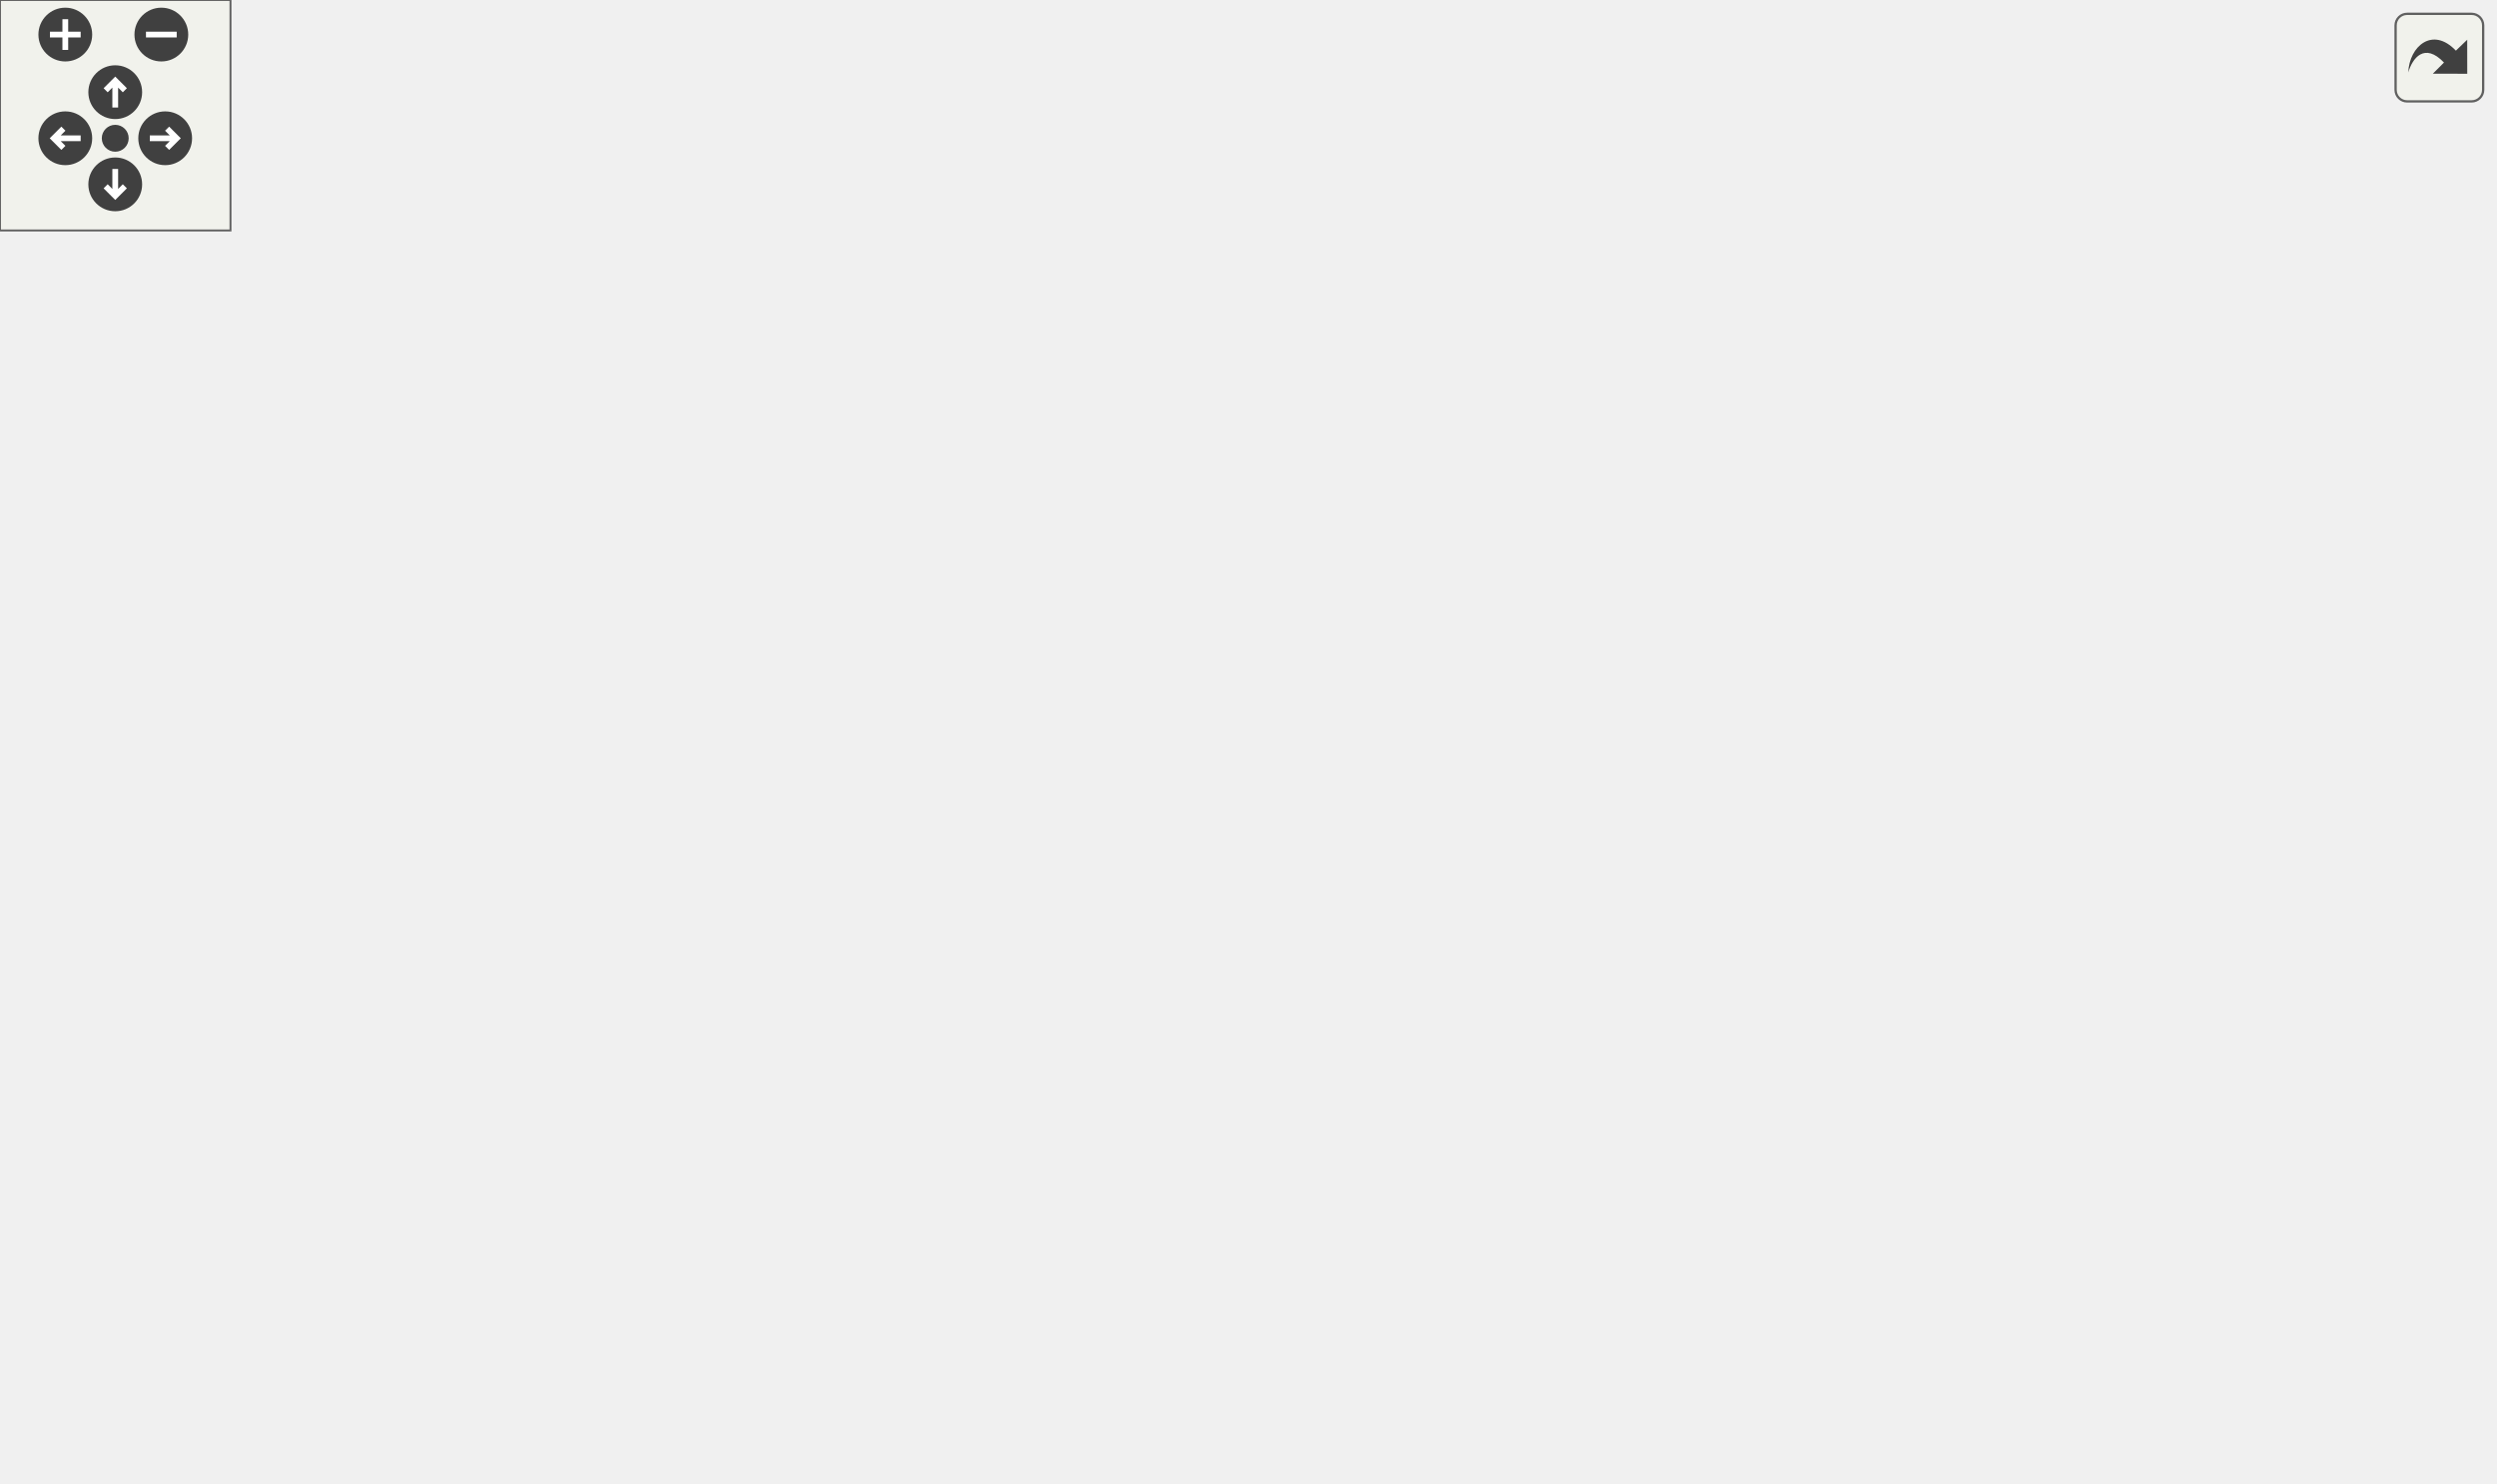
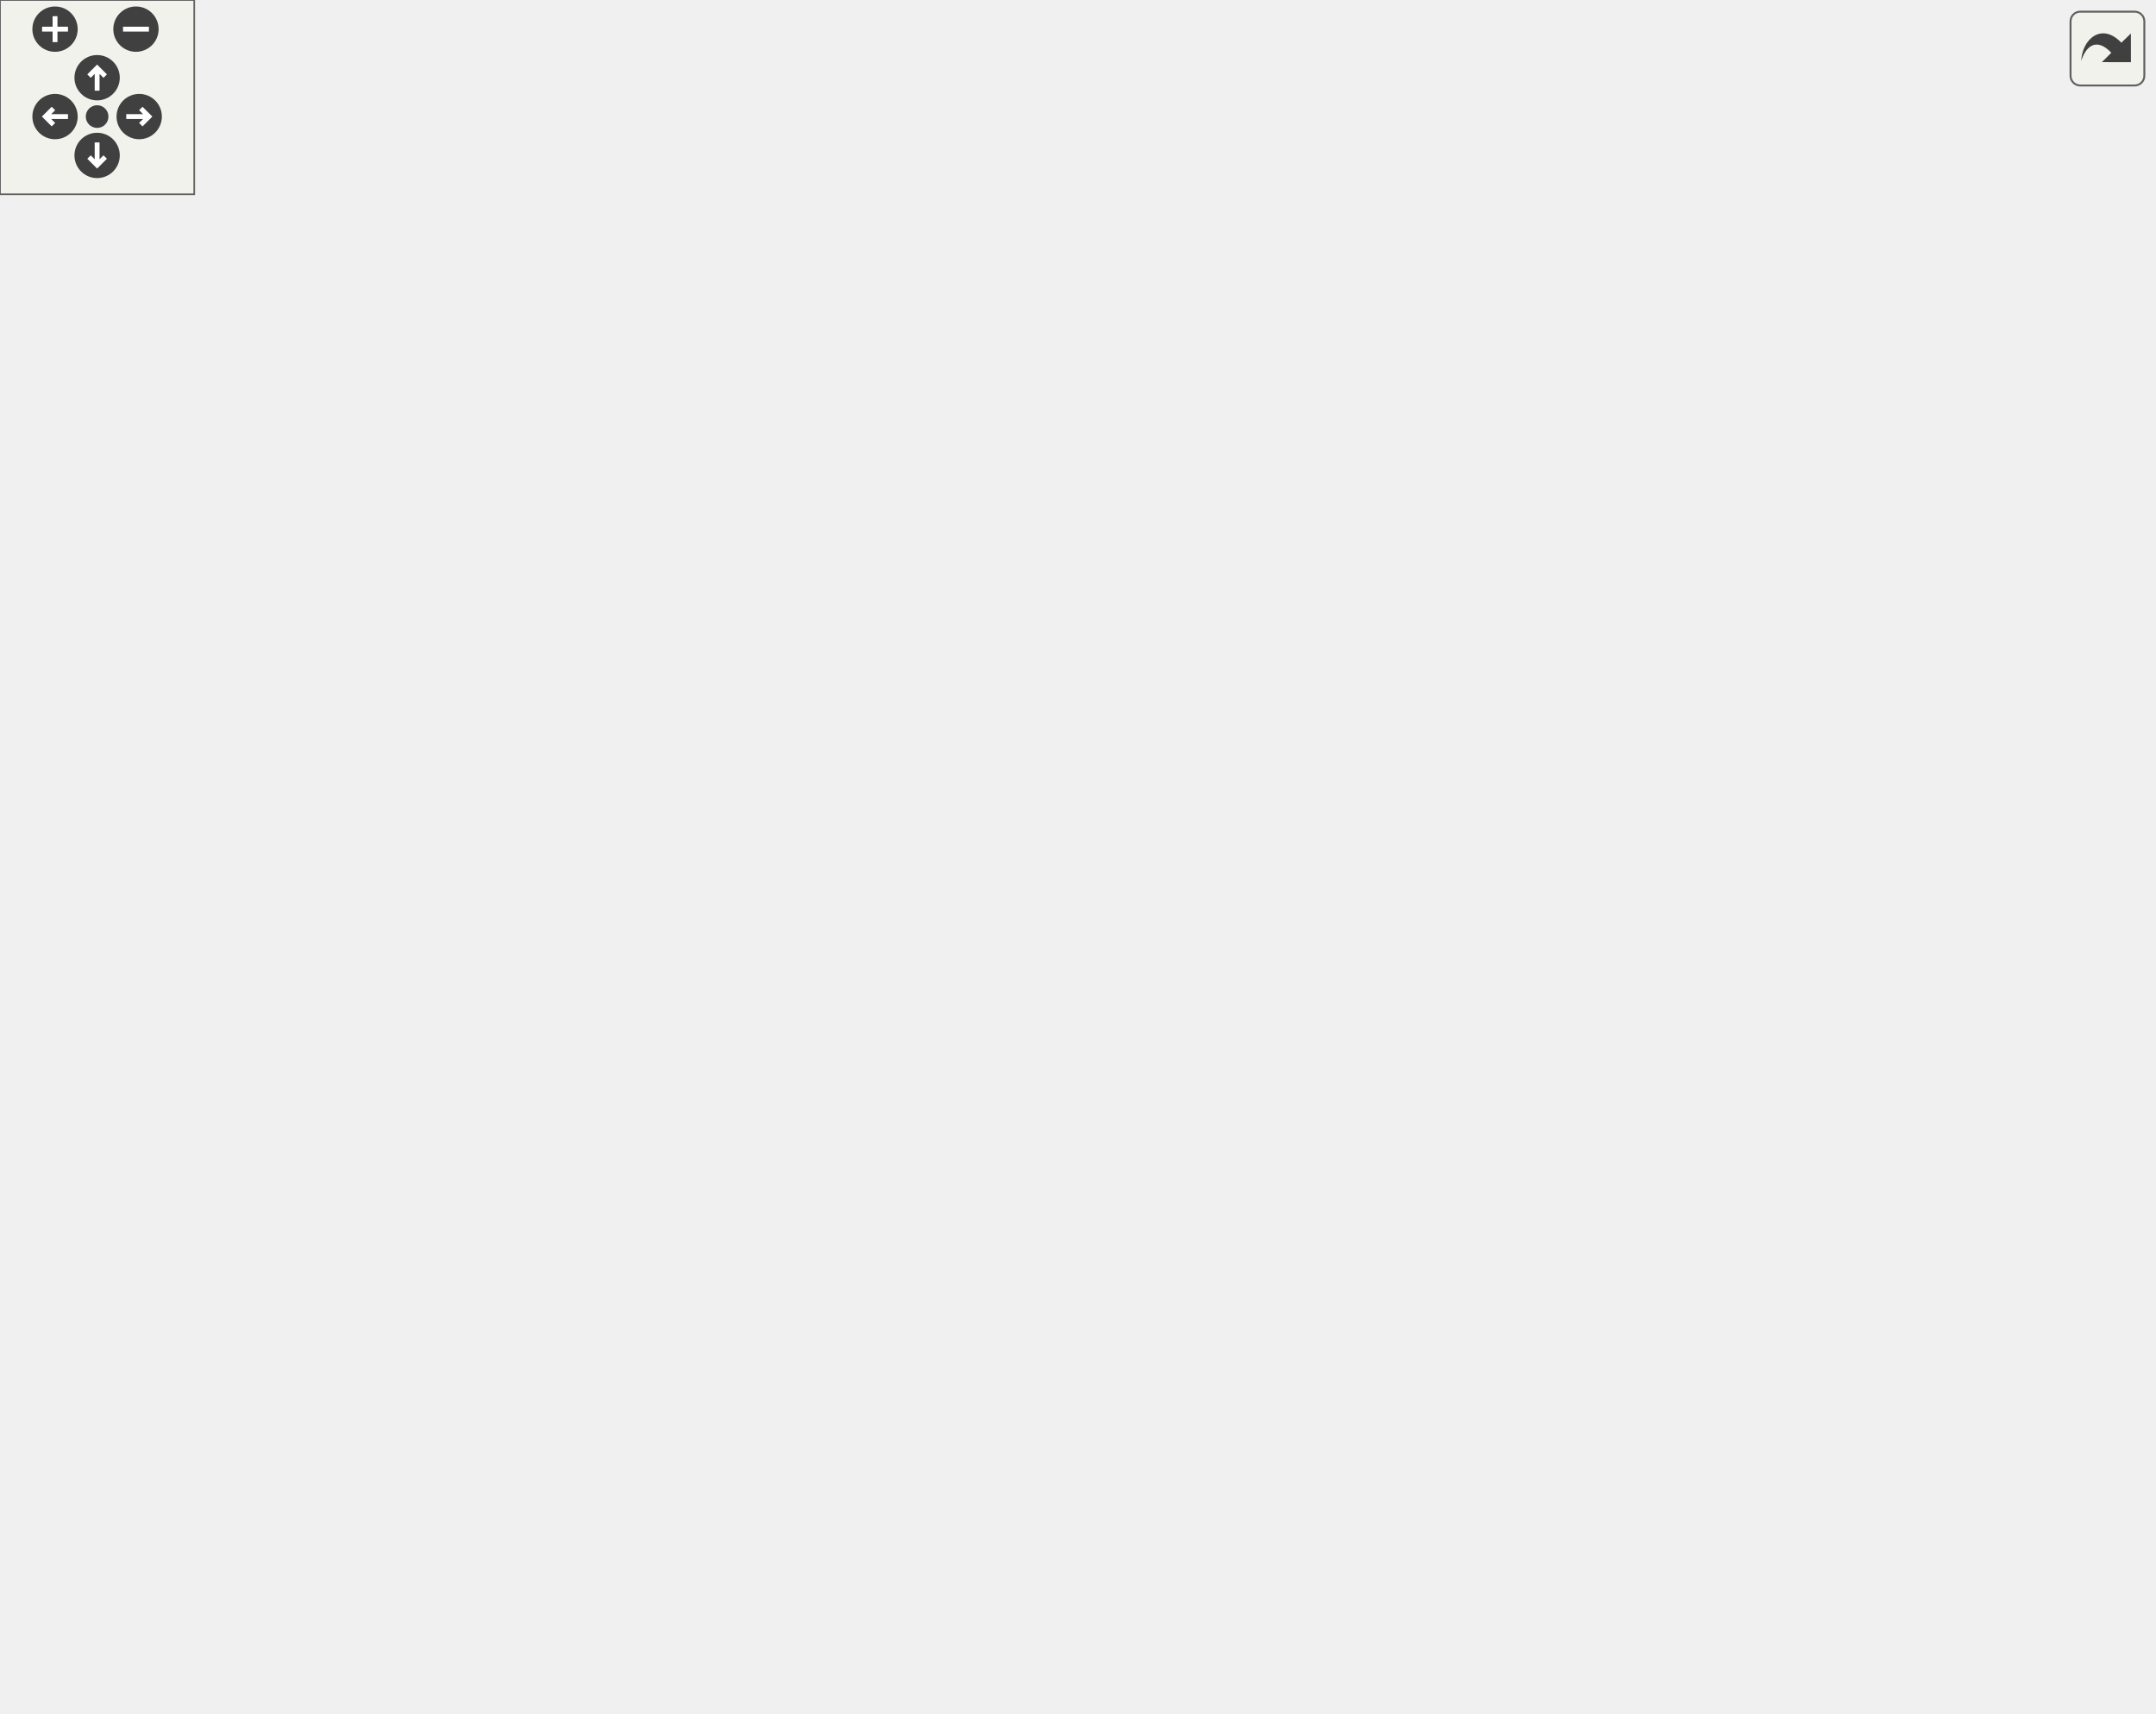
<svg xmlns="http://www.w3.org/2000/svg" xmlns:xlink="http://www.w3.org/1999/xlink" id="main" version="1.1" xml:space="preserve">
  <style type="text/css">
.edge:hover path { stroke: red; }
.edge:hover polygon { stroke: red; fill: red; }
</style>
  <defs>
    <circle id="rim" cx="0" cy="0" r="7" />
    <circle id="rim2" cx="0" cy="0" r="3.5" />
    <g id="zoomPlus">
      <use xlink:href="#rim" fill="#404040">
        <set attributeName="fill" to="#808080" begin="zoomplus.mouseover" end="zoomplus.mouseout" />
      </use>
      <path d="M-4,0h8M0,-4v8" fill="none" stroke="white" stroke-width="1.5" pointer-events="none" />
    </g>
    <g id="zoomMin">
      <use xlink:href="#rim" fill="#404040">
        <set attributeName="fill" to="#808080" begin="zoomminus.mouseover" end="zoomminus.mouseout" />
      </use>
      <path d="M-4,0h8" fill="none" stroke="white" stroke-width="1.5" pointer-events="none" />
    </g>
    <g id="dirArrow">
      <path fill="none" stroke="white" stroke-width="1.5" d="M0,-3.0v7 M-2.5,-0.5L0,-3.0L2.5,-0.5" />
    </g>
    <g id="resetDef">
      <use xlink:href="#rim2" fill="#404040">
        <set attributeName="fill" to="#808080" begin="reset.mouseover" end="reset.mouseout" />
      </use>
    </g>
  </defs>
  <svg id="graph" class="graph">
    <g id="viewport">
      <g id="node1" class="node">
        <g id="a_node1">
          <a xlink:title=" ">
-             <polygon fill="#bfbfbf" stroke="black" points="0,-216 0,-246 149,-246 149,-216 0,-216" />
-             <text text-anchor="start" x="8" y="-234" font-family="Helvetica,sans-Serif" font-size="10.00">RenderManager::recreateSwap</text>
-             <text text-anchor="middle" x="74.5" y="-223" font-family="Helvetica,sans-Serif" font-size="10.00">Chain</text>
+             <polygon fill="#bfbfbf" stroke="black" points="0,-248 0,-278 149,-278 149,-248 0,-248" />
+             <text text-anchor="start" x="8" y="-266" font-family="Helvetica,sans-Serif" font-size="10.00">RenderManager::recreateSwap</text>
+             <text text-anchor="middle" x="74.5" y="-255" font-family="Helvetica,sans-Serif" font-size="10.00">Chain</text>
          </a>
        </g>
      </g>
      <g id="node2" class="node">
        <g id="a_node2">
-           <a xlink:href="class_render_manager.html#a4542192299af39a3e8833b701c2a359e" target="_top" xlink:title=" ">
-             <polygon fill="none" stroke="black" points="192.5,-287.5 192.5,-306.5 347.5,-306.5 347.5,-287.5 192.5,-287.5" />
-             <text text-anchor="middle" x="270" y="-294.5" font-family="Helvetica,sans-Serif" font-size="10.00">RenderManager::crateUIObjects</text>
+           <a xlink:href="class_render_manager.html#aa04e5bcc41eaf66bd29d811e39d71c3c" target="_top" xlink:title=" ">
+             <polygon fill="none" stroke="black" points="196.5,-368 196.5,-398 343.5,-398 343.5,-368 196.5,-368" />
+             <text text-anchor="start" x="204.5" y="-386" font-family="Helvetica,sans-Serif" font-size="10.00">RenderManager::createDefault</text>
+             <text text-anchor="middle" x="270" y="-375" font-family="Helvetica,sans-Serif" font-size="10.00">Material</text>
          </a>
        </g>
      </g>
      <g id="edge1" class="edge">
-         <path fill="none" stroke="midnightblue" d="M106.54,-246.13C128.15,-256.21 157.85,-269.18 185,-278 192.97,-280.59 201.48,-282.95 209.91,-285.07" />
-         <polygon fill="midnightblue" stroke="midnightblue" points="209.19,-288.5 219.73,-287.44 210.83,-281.69 209.19,-288.5" />
+         <path fill="none" stroke="midnightblue" d="M99.35,-278.19C121.49,-292.25 155.38,-313.68 185,-332 201.5,-342.2 219.91,-353.4 235.28,-362.7" />
+         <polygon fill="midnightblue" stroke="midnightblue" points="233.57,-365.76 243.94,-367.93 237.19,-359.77 233.57,-365.76" />
+       </g>
+       <g id="node9" class="node">
+         <g id="a_node9">
+           <a xlink:href="class_render_manager.html#aa6e12fa2f425700718eec18fb52a1ef8" target="_top" xlink:title=" ">
+             <polygon fill="none" stroke="black" points="198,-292 198,-322 342,-322 342,-292 198,-292" />
+             <text text-anchor="start" x="206" y="-310" font-family="Helvetica,sans-Serif" font-size="10.00">RenderManager::createFrame</text>
+             <text text-anchor="middle" x="270" y="-299" font-family="Helvetica,sans-Serif" font-size="10.00">Buffer</text>
+           </a>
+         </g>
+       </g>
+       <g id="edge9" class="edge">
+         <path fill="none" stroke="midnightblue" d="M141.55,-278.02C158.12,-281.79 176.02,-285.86 193.03,-289.72" />
+         <polygon fill="midnightblue" stroke="midnightblue" points="192.39,-293.17 202.92,-291.97 193.94,-286.34 192.39,-293.17" />
+       </g>
+       <g id="node11" class="node">
+         <g id="a_node11">
+           <a xlink:href="class_render_manager.html#a47b4c7259640bcfc476a5cd8c129c2b8" target="_top" xlink:title=" ">
+             <polygon fill="none" stroke="black" points="185,-253.5 185,-272.5 355,-272.5 355,-253.5 185,-253.5" />
+             <text text-anchor="middle" x="270" y="-260.5" font-family="Helvetica,sans-Serif" font-size="10.00">RenderManager::createRenderPass</text>
+           </a>
+         </g>
+       </g>
+       <g id="edge11" class="edge">
+         <path fill="none" stroke="midnightblue" d="M149.21,-263C157.57,-263 166.18,-263 174.77,-263" />
+         <polygon fill="midnightblue" stroke="midnightblue" points="174.82,-266.5 184.82,-263 174.82,-259.5 174.82,-266.5" />
+       </g>
+       <g id="node13" class="node">
+         <g id="a_node13">
+           <a xlink:href="class_render_manager.html#ab9be550fe988ee994b0cba1b46ef2ded" target="_top" xlink:title=" ">
+             <polygon fill="none" stroke="black" points="199.5,-147 199.5,-177 340.5,-177 340.5,-147 199.5,-147" />
+             <text text-anchor="start" x="207.5" y="-165" font-family="Helvetica,sans-Serif" font-size="10.00">RenderManager::createSwap</text>
+             <text text-anchor="middle" x="270" y="-154" font-family="Helvetica,sans-Serif" font-size="10.00">Chain</text>
+           </a>
+         </g>
+       </g>
+       <g id="edge13" class="edge">
+         <path fill="none" stroke="midnightblue" d="M104.47,-247.88C138.19,-230.28 194,-201.15 231.14,-181.76" />
+         <polygon fill="midnightblue" stroke="midnightblue" points="232.9,-184.79 240.15,-177.06 229.66,-178.58 232.9,-184.79" />
+       </g>
+       <g id="node19" class="node">
+         <g id="a_node19">
+           <a xlink:href="class_render_manager.html#ad684dc770c22b8ee45875407c8591a00" target="_top" xlink:title=" ">
+             <polygon fill="none" stroke="black" points="189.5,-54.5 189.5,-73.5 350.5,-73.5 350.5,-54.5 189.5,-54.5" />
+             <text text-anchor="middle" x="270" y="-61.5" font-family="Helvetica,sans-Serif" font-size="10.00">RenderManager::createUIObjects</text>
+           </a>
+         </g>
+       </g>
+       <g id="edge20" class="edge">
+         <path fill="none" stroke="midnightblue" d="M87.72,-247.82C107.35,-223.72 147.52,-175.59 185,-138 205.99,-116.95 231.89,-94.63 249.33,-80.08" />
+         <polygon fill="midnightblue" stroke="midnightblue" points="251.69,-82.67 257.16,-73.6 247.23,-77.28 251.69,-82.67" />
+       </g>
+       <g id="node3" class="node">
+         <g id="a_node3">
+           <a xlink:href="materialparameters_8cpp.html#a59fb9231365864f141c11f1aa4d67f6f" target="_top" xlink:title=" ">
+             <polygon fill="none" stroke="black" points="418,-449.5 418,-468.5 484,-468.5 484,-449.5 418,-449.5" />
+             <text text-anchor="middle" x="451" y="-456.5" font-family="Helvetica,sans-Serif" font-size="10.00">buildLayout</text>
+           </a>
+         </g>
+       </g>
+       <g id="edge2" class="edge">
+         <path fill="none" stroke="midnightblue" d="M300.11,-398.16C324.12,-410.33 359.27,-427.42 391,-440 396.51,-442.19 402.38,-444.31 408.2,-446.3" />
+         <polygon fill="midnightblue" stroke="midnightblue" points="407.29,-449.68 417.88,-449.5 409.49,-443.04 407.29,-449.68" />
+       </g>
+       <g id="node5" class="node">
+         <g id="a_node5">
+           <a xlink:href="class_master_material.html#a7daa9481348380046f68f55f9738ea61" target="_top" xlink:title=" ">
+             <polygon fill="none" stroke="black" points="394.5,-411.5 394.5,-430.5 507.5,-430.5 507.5,-411.5 394.5,-411.5" />
+             <text text-anchor="middle" x="451" y="-418.5" font-family="Helvetica,sans-Serif" font-size="10.00">MasterMaterial::create</text>
+           </a>
+         </g>
+       </g>
+       <g id="edge4" class="edge">
+         <path fill="none" stroke="midnightblue" d="M341.75,-398.02C359.47,-401.78 378.22,-405.76 395.04,-409.33" />
+         <polygon fill="midnightblue" stroke="midnightblue" points="394.74,-412.85 405.25,-411.5 396.19,-406 394.74,-412.85" />
      </g>
      <g id="node6" class="node">
        <g id="a_node6">
-           <a xlink:href="class_render_manager.html#aa6e12fa2f425700718eec18fb52a1ef8" target="_top" xlink:title=" ">
-             <polygon fill="none" stroke="black" points="198,-238 198,-268 342,-268 342,-238 198,-238" />
-             <text text-anchor="start" x="206" y="-256" font-family="Helvetica,sans-Serif" font-size="10.00">RenderManager::createFrame</text>
-             <text text-anchor="middle" x="270" y="-245" font-family="Helvetica,sans-Serif" font-size="10.00">Buffer</text>
+           <a xlink:href="class_vertex_shader.html#a5210d098175734531886d9e5b1741f8e" target="_top" xlink:title=" ">
+             <polygon fill="none" stroke="black" points="397.5,-373.5 397.5,-392.5 504.5,-392.5 504.5,-373.5 397.5,-373.5" />
+             <text text-anchor="middle" x="451" y="-380.5" font-family="Helvetica,sans-Serif" font-size="10.00">VertexShader::create</text>
          </a>
        </g>
      </g>
      <g id="edge5" class="edge">
-         <path fill="none" stroke="midnightblue" d="M149.21,-239.38C161.76,-240.81 174.87,-242.3 187.61,-243.75" />
-         <polygon fill="midnightblue" stroke="midnightblue" points="187.4,-247.25 197.73,-244.9 188.19,-240.29 187.4,-247.25" />
+         <path fill="none" stroke="midnightblue" d="M343.55,-383C358.05,-383 373.17,-383 387.31,-383" />
+         <polygon fill="midnightblue" stroke="midnightblue" points="387.41,-386.5 397.41,-383 387.41,-379.5 387.41,-386.5" />
      </g>
      <g id="node8" class="node">
        <g id="a_node8">
-           <a xlink:href="class_render_manager.html#a47b4c7259640bcfc476a5cd8c129c2b8" target="_top" xlink:title=" ">
-             <polygon fill="none" stroke="black" points="185,-199.5 185,-218.5 355,-218.5 355,-199.5 185,-199.5" />
-             <text text-anchor="middle" x="270" y="-206.5" font-family="Helvetica,sans-Serif" font-size="10.00">RenderManager::createRenderPass</text>
+           <a xlink:href="class_fragment_shader.html#a1221d3fb805310bb64a01e032e794d0b" target="_top" xlink:title=" ">
+             <polygon fill="none" stroke="black" points="391,-335.5 391,-354.5 511,-354.5 511,-335.5 391,-335.5" />
+             <text text-anchor="middle" x="451" y="-342.5" font-family="Helvetica,sans-Serif" font-size="10.00">FragmentShader::create</text>
          </a>
        </g>
      </g>
      <g id="edge7" class="edge">
-         <path fill="none" stroke="midnightblue" d="M149.21,-222.62C157.65,-221.66 166.34,-220.67 175.01,-219.69" />
-         <polygon fill="midnightblue" stroke="midnightblue" points="175.61,-223.14 185.15,-218.53 174.81,-216.19 175.61,-223.14" />
+         <path fill="none" stroke="midnightblue" d="M341.75,-367.98C359.47,-364.22 378.22,-360.24 395.04,-356.67" />
+         <polygon fill="midnightblue" stroke="midnightblue" points="396.19,-360 405.25,-354.5 394.74,-353.15 396.19,-360" />
+       </g>
+       <g id="node4" class="node">
+         <g id="a_node4">
+           <a xlink:href="materialparameters_8cpp.html#a6d0d74203f8507f343dd66edcc0d472f" target="_top" xlink:title=" ">
+             <polygon fill="none" stroke="black" points="569.5,-449.5 569.5,-468.5 642.5,-468.5 642.5,-449.5 569.5,-449.5" />
+             <text text-anchor="middle" x="606" y="-456.5" font-family="Helvetica,sans-Serif" font-size="10.00">buildProperty</text>
+           </a>
+         </g>
+       </g>
+       <g id="edge3" class="edge">
+         <path fill="none" stroke="midnightblue" d="M484.07,-459C505.93,-459 535.18,-459 559.44,-459" />
+         <polygon fill="midnightblue" stroke="midnightblue" points="559.49,-462.5 569.49,-459 559.49,-455.5 559.49,-462.5" />
+       </g>
+       <g id="node7" class="node">
+         <g id="a_node7">
+           <a xlink:href="class_utils.html#a7e7d47e8b017fe7d4ae8802c7b0690cb" target="_top" xlink:title=" ">
+             <polygon fill="none" stroke="black" points="568,-354.5 568,-373.5 644,-373.5 644,-354.5 568,-354.5" />
+             <text text-anchor="middle" x="606" y="-361.5" font-family="Helvetica,sans-Serif" font-size="10.00">Utils::readFile</text>
+           </a>
+         </g>
+       </g>
+       <g id="edge6" class="edge">
+         <path fill="none" stroke="midnightblue" d="M504.65,-376.46C521.83,-374.33 540.8,-371.97 557.57,-369.89" />
+         <polygon fill="midnightblue" stroke="midnightblue" points="558.2,-373.34 567.69,-368.63 557.34,-366.39 558.2,-373.34" />
+       </g>
+       <g id="edge8" class="edge">
+         <path fill="none" stroke="midnightblue" d="M511.15,-352.35C526.45,-354.24 542.72,-356.27 557.34,-358.08" />
+         <polygon fill="midnightblue" stroke="midnightblue" points="557.3,-361.6 567.66,-359.36 558.16,-354.66 557.3,-361.6" />
      </g>
      <g id="node10" class="node">
        <g id="a_node10">
-           <a xlink:href="class_render_manager.html#ab9be550fe988ee994b0cba1b46ef2ded" target="_top" xlink:title=" ">
-             <polygon fill="none" stroke="black" points="199.5,-90 199.5,-120 340.5,-120 340.5,-90 199.5,-90" />
-             <text text-anchor="start" x="207.5" y="-108" font-family="Helvetica,sans-Serif" font-size="10.00">RenderManager::createSwap</text>
-             <text text-anchor="middle" x="270" y="-97" font-family="Helvetica,sans-Serif" font-size="10.00">Chain</text>
-           </a>
-         </g>
-       </g>
-       <g id="edge9" class="edge">
-         <path fill="none" stroke="midnightblue" d="M98.84,-215.8C133.36,-193.32 198.14,-151.14 237.05,-125.81" />
-         <polygon fill="midnightblue" stroke="midnightblue" points="239.41,-128.45 245.88,-120.06 235.59,-122.58 239.41,-128.45" />
-       </g>
-       <g id="node3" class="node">
-         <g id="a_node3">
-           <a xlink:href="class_u_i_renderer.html#a429d9bebea63cfce81d4179458bac829" target="_top" xlink:title=" ">
-             <polygon fill="none" stroke="black" points="394,-287.5 394,-306.5 492,-306.5 492,-287.5 394,-287.5" />
-             <text text-anchor="middle" x="443" y="-294.5" font-family="Helvetica,sans-Serif" font-size="10.00">UIRenderer::create</text>
-           </a>
-         </g>
-       </g>
-       <g id="edge2" class="edge">
-         <path fill="none" stroke="midnightblue" d="M348,-297C359.94,-297 372.11,-297 383.56,-297" />
-         <polygon fill="midnightblue" stroke="midnightblue" points="383.84,-300.5 393.84,-297 383.84,-293.5 383.84,-300.5" />
-       </g>
-       <g id="node4" class="node">
-         <g id="a_node4">
-           <a xlink:href="class_command_buffer.html#aa00b25bc626efb68b5dc810ea91cf41b" target="_top" xlink:title=" ">
-             <polygon fill="none" stroke="black" points="531,-306.5 531,-325.5 649,-325.5 649,-306.5 531,-306.5" />
-             <text text-anchor="middle" x="590" y="-313.5" font-family="Helvetica,sans-Serif" font-size="10.00">CommandBuffer::create</text>
-           </a>
-         </g>
-       </g>
-       <g id="edge3" class="edge">
-         <path fill="none" stroke="midnightblue" d="M492.28,-303.33C501.45,-304.53 511.21,-305.81 520.86,-307.07" />
-         <polygon fill="midnightblue" stroke="midnightblue" points="520.49,-310.55 530.86,-308.38 521.39,-303.61 520.49,-310.55" />
-       </g>
-       <g id="node5" class="node">
-         <g id="a_node5">
-           <a xlink:href="class_descriptor_pool.html#a190f2272d8740c7f7fe13b5b8fb8326c" target="_top" xlink:title=" ">
-             <polygon fill="none" stroke="black" points="534,-268.5 534,-287.5 646,-287.5 646,-268.5 534,-268.5" />
-             <text text-anchor="middle" x="590" y="-275.5" font-family="Helvetica,sans-Serif" font-size="10.00">DescriptorPool::create</text>
-           </a>
-         </g>
-       </g>
-       <g id="edge4" class="edge">
-         <path fill="none" stroke="midnightblue" d="M492.28,-290.67C502.4,-289.35 513.22,-287.93 523.83,-286.54" />
-         <polygon fill="midnightblue" stroke="midnightblue" points="524.45,-289.99 533.91,-285.22 523.54,-283.05 524.45,-289.99" />
-       </g>
-       <g id="node7" class="node">
-         <g id="a_node7">
          <a xlink:href="class_frame_buffer.html#a3b861048fc9c1861448d4dee7a6b9b69" target="_top" xlink:title=" ">
-             <polygon fill="none" stroke="black" points="392.5,-243.5 392.5,-262.5 493.5,-262.5 493.5,-243.5 392.5,-243.5" />
-             <text text-anchor="middle" x="443" y="-250.5" font-family="Helvetica,sans-Serif" font-size="10.00">FrameBuffer::create</text>
-           </a>
-         </g>
-       </g>
-       <g id="edge6" class="edge">
-         <path fill="none" stroke="midnightblue" d="M342.03,-253C355.36,-253 369.16,-253 382.1,-253" />
-         <polygon fill="midnightblue" stroke="midnightblue" points="382.27,-256.5 392.27,-253 382.27,-249.5 382.27,-256.5" />
-       </g>
-       <g id="node9" class="node">
-         <g id="a_node9">
-           <a xlink:href="class_render_pass.html#a7192ec68626bea374e5003f022dfb0a6" target="_top" xlink:title=" ">
-             <polygon fill="none" stroke="black" points="392.5,-202.5 392.5,-221.5 493.5,-221.5 493.5,-202.5 392.5,-202.5" />
-             <text text-anchor="middle" x="443" y="-209.5" font-family="Helvetica,sans-Serif" font-size="10.00">RenderPass::create</text>
-           </a>
-         </g>
-       </g>
-       <g id="edge8" class="edge">
-         <path fill="none" stroke="midnightblue" d="M355.25,-210.48C364.34,-210.64 373.44,-210.8 382.16,-210.95" />
-         <polygon fill="midnightblue" stroke="midnightblue" points="382.13,-214.45 392.19,-211.13 382.25,-207.45 382.13,-214.45" />
-       </g>
-       <g id="node11" class="node">
-         <g id="a_node11">
-           <a xlink:href="class_framebuffer_selector.html#aaeb567a08ff24b698ee8cc569980c937" target="_top" xlink:title=" ">
-             <polygon fill="none" stroke="black" points="391,-153 391,-183 495,-183 495,-153 391,-153" />
-             <text text-anchor="start" x="399" y="-171" font-family="Helvetica,sans-Serif" font-size="10.00">FramebufferSelector</text>
-             <text text-anchor="middle" x="443" y="-160" font-family="Helvetica,sans-Serif" font-size="10.00">::create</text>
+             <polygon fill="none" stroke="black" points="400.5,-297.5 400.5,-316.5 501.5,-316.5 501.5,-297.5 400.5,-297.5" />
+             <text text-anchor="middle" x="451" y="-304.5" font-family="Helvetica,sans-Serif" font-size="10.00">FrameBuffer::create</text>
          </a>
        </g>
      </g>
      <g id="edge10" class="edge">
-         <path fill="none" stroke="midnightblue" d="M311.96,-120.09C335.88,-128.9 366.25,-140.09 391.62,-149.44" />
-         <polygon fill="midnightblue" stroke="midnightblue" points="390.49,-152.75 401.08,-152.92 392.91,-146.18 390.49,-152.75" />
+         <path fill="none" stroke="midnightblue" d="M342,-307C357.86,-307 374.54,-307 389.91,-307" />
+         <polygon fill="midnightblue" stroke="midnightblue" points="390.31,-310.5 400.31,-307 390.31,-303.5 390.31,-310.5" />
      </g>
      <g id="node12" class="node">
        <g id="a_node12">
-           <a xlink:href="class_image.html#a729f597dc28bd5261b1860643ed9513f" target="_top" xlink:title=" ">
-             <polygon fill="none" stroke="black" points="552.5,-136.5 552.5,-155.5 627.5,-155.5 627.5,-136.5 552.5,-136.5" />
-             <text text-anchor="middle" x="590" y="-143.5" font-family="Helvetica,sans-Serif" font-size="10.00">Image::create</text>
-           </a>
-         </g>
-       </g>
-       <g id="edge13" class="edge">
-         <path fill="none" stroke="midnightblue" d="M340.79,-114C401.98,-121.89 489.23,-133.14 542.33,-139.98" />
-         <polygon fill="midnightblue" stroke="midnightblue" points="542.11,-143.48 552.47,-141.29 543,-136.54 542.11,-143.48" />
-       </g>
-       <g id="node13" class="node">
-         <g id="a_node13">
-           <a xlink:href="class_swap_chain.html#ad6e69feb47cd7d9016c468d2fe01f8af" target="_top" xlink:title=" ">
-             <polygon fill="none" stroke="black" points="394,-76.5 394,-95.5 492,-95.5 492,-76.5 394,-76.5" />
-             <text text-anchor="middle" x="443" y="-83.5" font-family="Helvetica,sans-Serif" font-size="10.00">SwapChain::create</text>
+           <a xlink:href="class_render_pass.html#a7192ec68626bea374e5003f022dfb0a6" target="_top" xlink:title=" ">
+             <polygon fill="none" stroke="black" points="400.5,-259.5 400.5,-278.5 501.5,-278.5 501.5,-259.5 400.5,-259.5" />
+             <text text-anchor="middle" x="451" y="-266.5" font-family="Helvetica,sans-Serif" font-size="10.00">RenderPass::create</text>
          </a>
        </g>
      </g>
      <g id="edge12" class="edge">
-         <path fill="none" stroke="midnightblue" d="M340.55,-97.27C354.99,-95.67 370.05,-93.99 384.02,-92.44" />
-         <polygon fill="midnightblue" stroke="midnightblue" points="384.42,-95.92 393.97,-91.34 383.64,-88.96 384.42,-95.92" />
+         <path fill="none" stroke="midnightblue" d="M355.26,-265.82C367.06,-266.22 378.99,-266.62 390.21,-267" />
+         <polygon fill="midnightblue" stroke="midnightblue" points="390.18,-270.5 400.29,-267.33 390.41,-263.5 390.18,-270.5" />
      </g>
      <g id="node14" class="node">
        <g id="a_node14">
-           <a xlink:href="class_image_view.html#a49f8e14c3fd61c0e19735f7f3c397f94" target="_top" xlink:title=" ">
-             <polygon fill="none" stroke="black" points="394.5,-38.5 394.5,-57.5 491.5,-57.5 491.5,-38.5 394.5,-38.5" />
-             <text text-anchor="middle" x="443" y="-45.5" font-family="Helvetica,sans-Serif" font-size="10.00">ImageView::create</text>
+           <a xlink:href="class_framebuffer_selector.html#aaeb567a08ff24b698ee8cc569980c937" target="_top" xlink:title=" ">
+             <polygon fill="none" stroke="black" points="399,-210 399,-240 503,-240 503,-210 399,-210" />
+             <text text-anchor="start" x="407" y="-228" font-family="Helvetica,sans-Serif" font-size="10.00">FramebufferSelector</text>
+             <text text-anchor="middle" x="451" y="-217" font-family="Helvetica,sans-Serif" font-size="10.00">::create</text>
          </a>
        </g>
      </g>
      <g id="edge14" class="edge">
-         <path fill="none" stroke="midnightblue" d="M316.38,-89.87C343.54,-80.82 377.7,-69.43 403.53,-60.82" />
-         <polygon fill="midnightblue" stroke="midnightblue" points="404.97,-64.03 413.35,-57.55 402.75,-57.39 404.97,-64.03" />
+         <path fill="none" stroke="midnightblue" d="M313.87,-177.09C339.02,-185.94 370.98,-197.19 397.62,-206.56" />
+         <polygon fill="midnightblue" stroke="midnightblue" points="396.57,-209.91 407.17,-209.92 398.89,-203.3 396.57,-209.91" />
      </g>
      <g id="node15" class="node">
        <g id="a_node15">
+           <a xlink:href="class_image.html#a729f597dc28bd5261b1860643ed9513f" target="_top" xlink:title=" ">
+             <polygon fill="none" stroke="black" points="568.5,-193.5 568.5,-212.5 643.5,-212.5 643.5,-193.5 568.5,-193.5" />
+             <text text-anchor="middle" x="606" y="-200.5" font-family="Helvetica,sans-Serif" font-size="10.00">Image::create</text>
+           </a>
+         </g>
+       </g>
+       <g id="edge17" class="edge">
+         <path fill="none" stroke="midnightblue" d="M340.61,-170.55C405.94,-178.56 501.84,-190.34 558.4,-197.28" />
+         <polygon fill="midnightblue" stroke="midnightblue" points="558.14,-200.77 568.49,-198.52 558.99,-193.83 558.14,-200.77" />
+       </g>
+       <g id="node16" class="node">
+         <g id="a_node16">
+           <a xlink:href="class_swap_chain.html#ad6e69feb47cd7d9016c468d2fe01f8af" target="_top" xlink:title=" ">
+             <polygon fill="none" stroke="black" points="402,-133.5 402,-152.5 500,-152.5 500,-133.5 402,-133.5" />
+             <text text-anchor="middle" x="451" y="-140.5" font-family="Helvetica,sans-Serif" font-size="10.00">SwapChain::create</text>
+           </a>
+         </g>
+       </g>
+       <g id="edge16" class="edge">
+         <path fill="none" stroke="midnightblue" d="M340.72,-154.6C357.47,-152.82 375.19,-150.94 391.38,-149.22" />
+         <polygon fill="midnightblue" stroke="midnightblue" points="392.19,-152.66 401.77,-148.12 391.45,-145.69 392.19,-152.66" />
+       </g>
+       <g id="node17" class="node">
+         <g id="a_node17">
+           <a xlink:href="class_image_view.html#a49f8e14c3fd61c0e19735f7f3c397f94" target="_top" xlink:title=" ">
+             <polygon fill="none" stroke="black" points="402.5,-95.5 402.5,-114.5 499.5,-114.5 499.5,-95.5 402.5,-95.5" />
+             <text text-anchor="middle" x="451" y="-102.5" font-family="Helvetica,sans-Serif" font-size="10.00">ImageView::create</text>
+           </a>
+         </g>
+       </g>
+       <g id="edge18" class="edge">
+         <path fill="none" stroke="midnightblue" d="M318.5,-146.87C347.19,-137.74 383.32,-126.23 410.45,-117.59" />
+         <polygon fill="midnightblue" stroke="midnightblue" points="411.54,-120.92 420.01,-114.55 409.41,-114.25 411.54,-120.92" />
+       </g>
+       <g id="node18" class="node">
+         <g id="a_node18">
          <a xlink:href="class_utils.html#ac44035a9bc80c570cfcd56ded0dad0a5" target="_top" xlink:title=" ">
-             <polygon fill="none" stroke="black" points="406,-0.5 406,-19.5 480,-19.5 480,-0.5 406,-0.5" />
-             <text text-anchor="middle" x="443" y="-7.5" font-family="Helvetica,sans-Serif" font-size="10.00">Utils::remove</text>
-           </a>
-         </g>
+             <polygon fill="none" stroke="black" points="414,-57.5 414,-76.5 488,-76.5 488,-57.5 414,-57.5" />
+             <text text-anchor="middle" x="451" y="-64.5" font-family="Helvetica,sans-Serif" font-size="10.00">Utils::remove</text>
+           </a>
+         </g>
+       </g>
+       <g id="edge19" class="edge">
+         <path fill="none" stroke="midnightblue" d="M291.32,-146.86C314.48,-130.17 353.93,-103.36 391,-86 395.69,-83.8 400.7,-81.76 405.75,-79.89" />
+         <polygon fill="midnightblue" stroke="midnightblue" points="407.14,-83.11 415.43,-76.52 404.83,-76.5 407.14,-83.11" />
      </g>
      <g id="edge15" class="edge">
-         <path fill="none" stroke="midnightblue" d="M291.89,-89.87C315.24,-73.43 354.55,-47.09 391,-29 395.06,-26.98 399.39,-25.06 403.75,-23.26" />
-         <polygon fill="midnightblue" stroke="midnightblue" points="405.21,-26.44 413.23,-19.53 402.64,-19.93 405.21,-26.44" />
-       </g>
-       <g id="edge11" class="edge">
-         <path fill="none" stroke="midnightblue" d="M495.12,-160.24C510.49,-157.91 527.27,-155.37 542.33,-153.08" />
-         <polygon fill="midnightblue" stroke="midnightblue" points="543.09,-156.51 552.45,-151.55 542.04,-149.59 543.09,-156.51" />
+         <path fill="none" stroke="midnightblue" d="M503.37,-217.61C520.91,-215.09 540.44,-212.28 557.65,-209.81" />
+         <polygon fill="midnightblue" stroke="midnightblue" points="558.63,-213.2 568.03,-208.32 557.63,-206.28 558.63,-213.2" />
+       </g>
+       <g id="node20" class="node">
+         <g id="a_node20">
+           <a xlink:href="class_u_i_renderer.html#a429d9bebea63cfce81d4179458bac829" target="_top" xlink:title=" ">
+             <polygon fill="none" stroke="black" points="402,-19.5 402,-38.5 500,-38.5 500,-19.5 402,-19.5" />
+             <text text-anchor="middle" x="451" y="-26.5" font-family="Helvetica,sans-Serif" font-size="10.00">UIRenderer::create</text>
+           </a>
+         </g>
+       </g>
+       <g id="edge21" class="edge">
+         <path fill="none" stroke="midnightblue" d="M319.91,-54.44C342.09,-50.1 368.5,-44.94 391.7,-40.4" />
+         <polygon fill="midnightblue" stroke="midnightblue" points="392.62,-43.79 401.77,-38.43 391.28,-36.92 392.62,-43.79" />
+       </g>
+       <g id="node21" class="node">
+         <g id="a_node21">
+           <a xlink:href="class_command_buffer.html#aa00b25bc626efb68b5dc810ea91cf41b" target="_top" xlink:title=" ">
+             <polygon fill="none" stroke="black" points="547,-38.5 547,-57.5 665,-57.5 665,-38.5 547,-38.5" />
+             <text text-anchor="middle" x="606" y="-45.5" font-family="Helvetica,sans-Serif" font-size="10.00">CommandBuffer::create</text>
+           </a>
+         </g>
+       </g>
+       <g id="edge22" class="edge">
+         <path fill="none" stroke="midnightblue" d="M500.41,-35.01C511.97,-36.45 524.52,-38.01 536.79,-39.53" />
+         <polygon fill="midnightblue" stroke="midnightblue" points="536.64,-43.04 546.99,-40.8 537.5,-36.09 536.64,-43.04" />
+       </g>
+       <g id="node22" class="node">
+         <g id="a_node22">
+           <a xlink:href="class_descriptor_pool.html#a190f2272d8740c7f7fe13b5b8fb8326c" target="_top" xlink:title=" ">
+             <polygon fill="none" stroke="black" points="550,-0.5 550,-19.5 662,-19.5 662,-0.5 550,-0.5" />
+             <text text-anchor="middle" x="606" y="-7.5" font-family="Helvetica,sans-Serif" font-size="10.00">DescriptorPool::create</text>
+           </a>
+         </g>
+       </g>
+       <g id="edge23" class="edge">
+         <path fill="none" stroke="midnightblue" d="M500.41,-22.99C512.97,-21.43 526.7,-19.72 539.96,-18.08" />
+         <polygon fill="midnightblue" stroke="midnightblue" points="540.49,-21.54 549.98,-16.83 539.62,-14.59 540.49,-21.54" />
      </g>
    </g>
  </svg>
  <g id="navigator" transform="translate(0 0)" fill="#404254">
    <rect fill="#f2f5e9" fill-opacity="0.5" stroke="#606060" stroke-width=".5" x="0" y="0" width="60" height="60" />
    <use id="zoomplus" xlink:href="#zoomPlus" x="17" y="9" />
    <use id="zoomminus" xlink:href="#zoomMin" x="42" y="9" />
    <use id="reset" xlink:href="#resetDef" x="30" y="36" />
    <g id="arrowUp" xlink:href="#dirArrow" transform="translate(30 24)">
      <use xlink:href="#rim" fill="#404040">
        <set attributeName="fill" to="#808080" begin="arrowUp.mouseover" end="arrowUp.mouseout" />
      </use>
      <path fill="none" stroke="white" stroke-width="1.5" d="M0,-3.0v7 M-2.5,-0.5L0,-3.0L2.5,-0.5" />
    </g>
    <g id="arrowRight" xlink:href="#dirArrow" transform="rotate(90) translate(36 -43)">
      <use xlink:href="#rim" fill="#404040">
        <set attributeName="fill" to="#808080" begin="arrowRight.mouseover" end="arrowRight.mouseout" />
      </use>
      <path fill="none" stroke="white" stroke-width="1.5" d="M0,-3.0v7 M-2.5,-0.5L0,-3.0L2.5,-0.5" />
    </g>
    <g id="arrowDown" xlink:href="#dirArrow" transform="rotate(180) translate(-30 -48)">
      <use xlink:href="#rim" fill="#404040">
        <set attributeName="fill" to="#808080" begin="arrowDown.mouseover" end="arrowDown.mouseout" />
      </use>
      <path fill="none" stroke="white" stroke-width="1.5" d="M0,-3.0v7 M-2.5,-0.5L0,-3.0L2.5,-0.5" />
    </g>
    <g id="arrowLeft" xlink:href="#dirArrow" transform="rotate(270) translate(-36 17)">
      <use xlink:href="#rim" fill="#404040">
        <set attributeName="fill" to="#808080" begin="arrowLeft.mouseover" end="arrowLeft.mouseout" />
      </use>
      <path fill="none" stroke="white" stroke-width="1.5" d="M0,-3.0v7 M-2.5,-0.5L0,-3.0L2.5,-0.5" />
    </g>
  </g>
  <svg viewBox="0 0 15 15" width="100%" height="30px" preserveAspectRatio="xMaxYMin meet">
    <g id="arrow_out" transform="scale(0.3 0.3)">
      <a xlink:href="class_render_manager_a3e54c122912e1b713b2f6357cdc370fb_cgraph_org.svg" target="_base">
        <rect id="button" ry="5" rx="5" y="6" x="6" height="38" width="38" fill="#f2f5e9" fill-opacity="0.5" stroke="#606060" stroke-width="1.0" />
        <path id="arrow" d="M 11.5,31.437 C 11.94,20.098 22.043,11.323 32.159,21.979 L 37.069,17.246 C 37.069,17.246 37.088,32 37.088,32 L 22.16,31.978 C 22.16,31.978 26.998,27.14 26.998,27.14 C 18.529,18.264 13.292,25.23 11.5,31.437 z" style="fill:#404040;" />
      </a>
    </g>
  </svg>
</svg>
